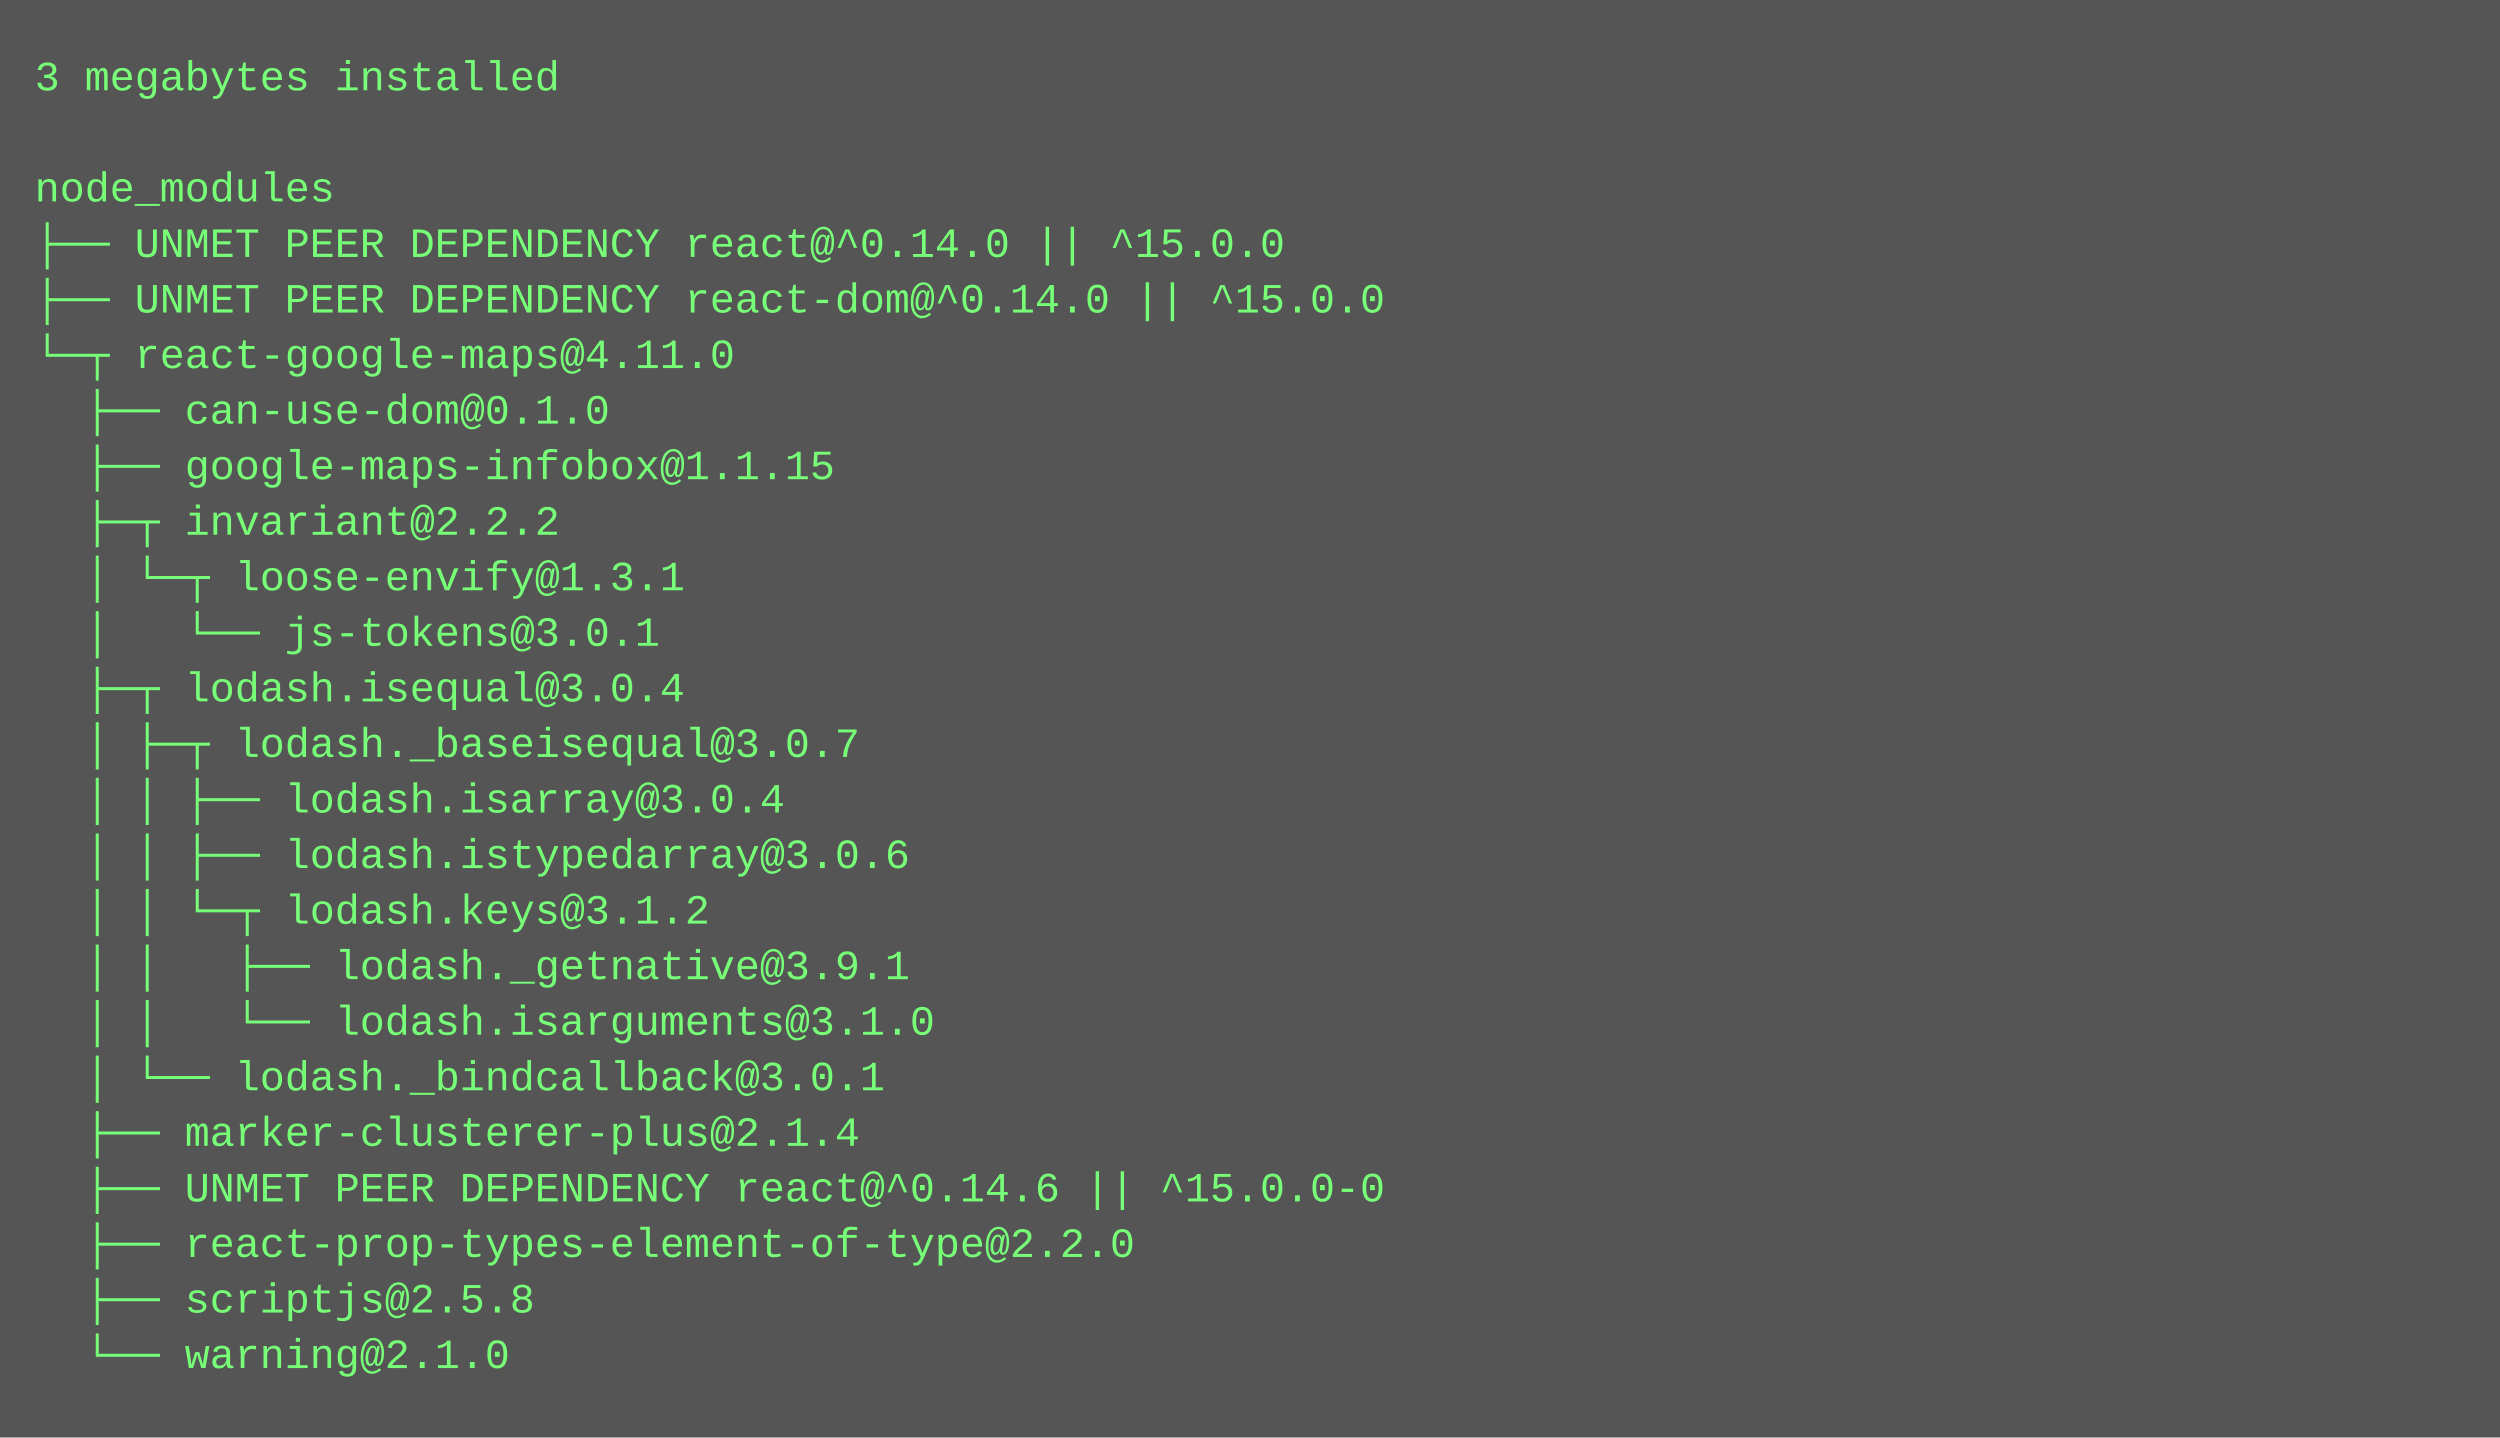
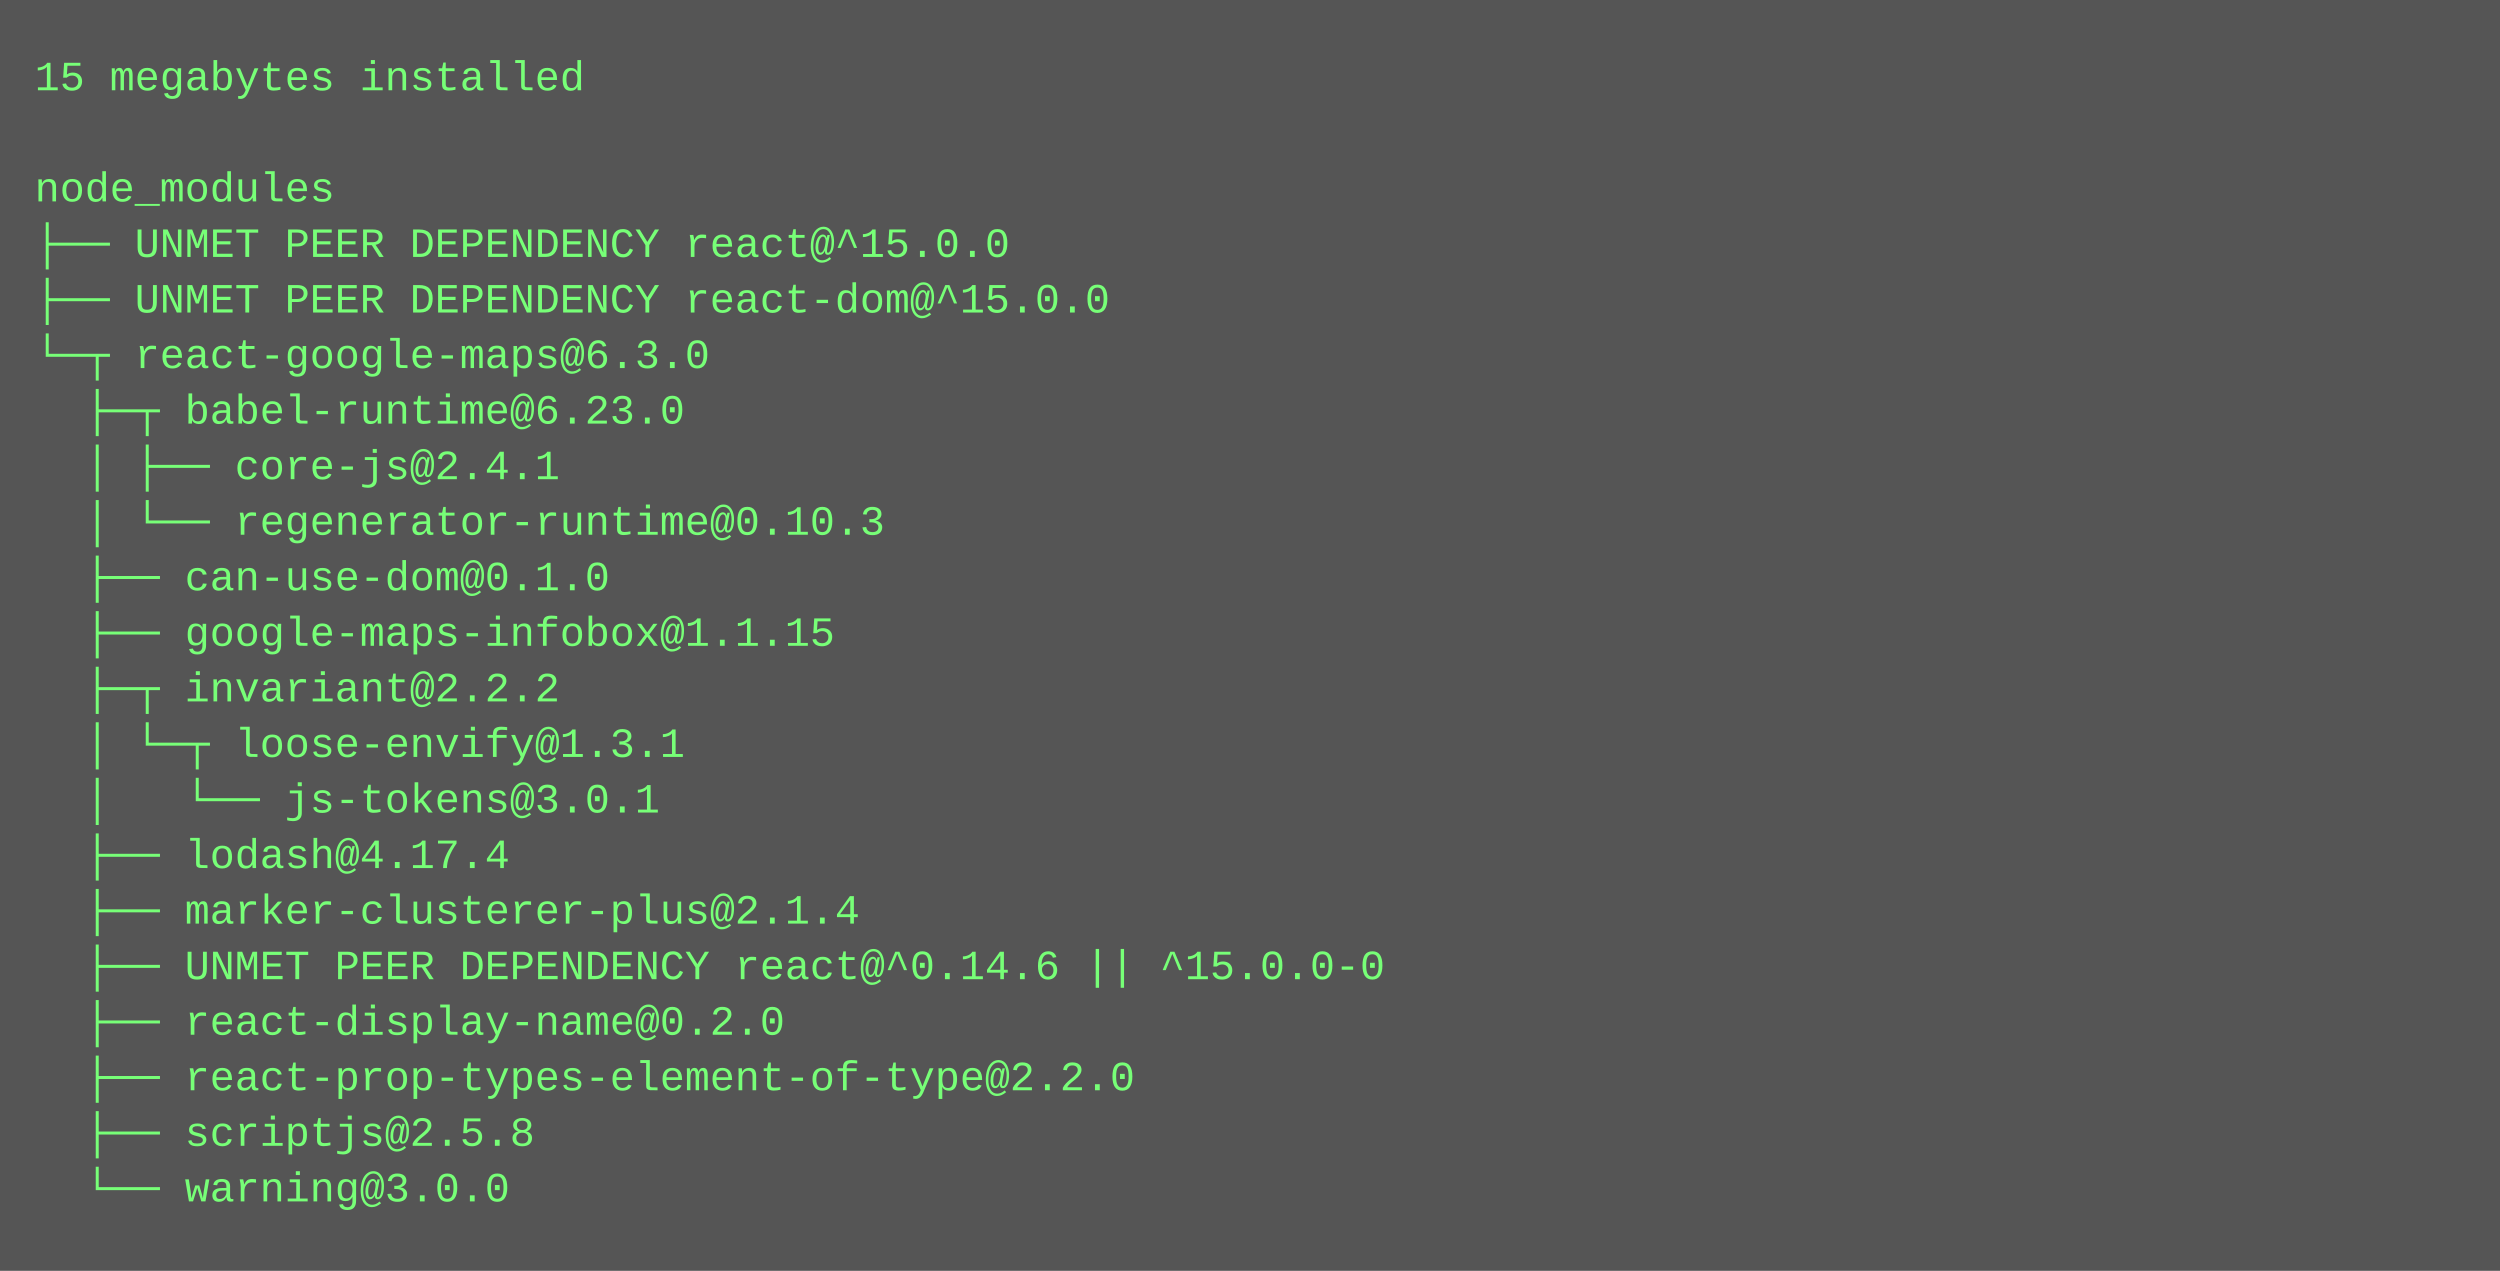
- <svg xmlns="http://www.w3.org/2000/svg" height="414" width="720">
-   <rect height="414" fill="#555" width="720" />
+ <svg xmlns="http://www.w3.org/2000/svg" height="366" width="720">
+   <rect height="366" fill="#555" width="720" />
  <text fill="#7f7" font-family="Courier New" font-size="12" xml:space="preserve">
-     <tspan x="10" y="26">3 megabytes installed</tspan>
+     <tspan x="10" y="26">15 megabytes installed</tspan>
    <tspan x="10" y="42" />
    <tspan x="10" y="58">node_modules</tspan>
-     <tspan x="10" y="74">├── UNMET PEER DEPENDENCY react@^0.14.0 || ^15.0.0</tspan>
-     <tspan x="10" y="90">├── UNMET PEER DEPENDENCY react-dom@^0.14.0 || ^15.0.0</tspan>
-     <tspan x="10" y="106">└─┬ react-google-maps@4.11.0 </tspan>
-     <tspan x="10" y="122">  ├── can-use-dom@0.1.0 </tspan>
-     <tspan x="10" y="138">  ├── google-maps-infobox@1.1.15 </tspan>
-     <tspan x="10" y="154">  ├─┬ invariant@2.2.2 </tspan>
-     <tspan x="10" y="170">  │ └─┬ loose-envify@1.3.1 </tspan>
-     <tspan x="10" y="186">  │   └── js-tokens@3.0.1 </tspan>
-     <tspan x="10" y="202">  ├─┬ lodash.isequal@3.0.4 </tspan>
-     <tspan x="10" y="218">  │ ├─┬ lodash._baseisequal@3.0.7 </tspan>
-     <tspan x="10" y="234">  │ │ ├── lodash.isarray@3.0.4 </tspan>
-     <tspan x="10" y="250">  │ │ ├── lodash.istypedarray@3.0.6 </tspan>
-     <tspan x="10" y="266">  │ │ └─┬ lodash.keys@3.1.2 </tspan>
-     <tspan x="10" y="282">  │ │   ├── lodash._getnative@3.9.1 </tspan>
-     <tspan x="10" y="298">  │ │   └── lodash.isarguments@3.1.0 </tspan>
-     <tspan x="10" y="314">  │ └── lodash._bindcallback@3.0.1 </tspan>
-     <tspan x="10" y="330">  ├── marker-clusterer-plus@2.1.4 </tspan>
-     <tspan x="10" y="346">  ├── UNMET PEER DEPENDENCY react@^0.14.6 || ^15.0.0-0</tspan>
-     <tspan x="10" y="362">  ├── react-prop-types-element-of-type@2.2.0 </tspan>
-     <tspan x="10" y="378">  ├── scriptjs@2.5.8 </tspan>
-     <tspan x="10" y="394">  └── warning@2.1.0</tspan>
+     <tspan x="10" y="74">├── UNMET PEER DEPENDENCY react@^15.0.0</tspan>
+     <tspan x="10" y="90">├── UNMET PEER DEPENDENCY react-dom@^15.0.0</tspan>
+     <tspan x="10" y="106">└─┬ react-google-maps@6.3.0 </tspan>
+     <tspan x="10" y="122">  ├─┬ babel-runtime@6.23.0 </tspan>
+     <tspan x="10" y="138">  │ ├── core-js@2.4.1 </tspan>
+     <tspan x="10" y="154">  │ └── regenerator-runtime@0.10.3 </tspan>
+     <tspan x="10" y="170">  ├── can-use-dom@0.1.0 </tspan>
+     <tspan x="10" y="186">  ├── google-maps-infobox@1.1.15 </tspan>
+     <tspan x="10" y="202">  ├─┬ invariant@2.2.2 </tspan>
+     <tspan x="10" y="218">  │ └─┬ loose-envify@1.3.1 </tspan>
+     <tspan x="10" y="234">  │   └── js-tokens@3.0.1 </tspan>
+     <tspan x="10" y="250">  ├── lodash@4.17.4 </tspan>
+     <tspan x="10" y="266">  ├── marker-clusterer-plus@2.1.4 </tspan>
+     <tspan x="10" y="282">  ├── UNMET PEER DEPENDENCY react@^0.14.6 || ^15.0.0-0</tspan>
+     <tspan x="10" y="298">  ├── react-display-name@0.2.0 </tspan>
+     <tspan x="10" y="314">  ├── react-prop-types-element-of-type@2.2.0 </tspan>
+     <tspan x="10" y="330">  ├── scriptjs@2.5.8 </tspan>
+     <tspan x="10" y="346">  └── warning@3.0.0</tspan>
  </text>
</svg>
